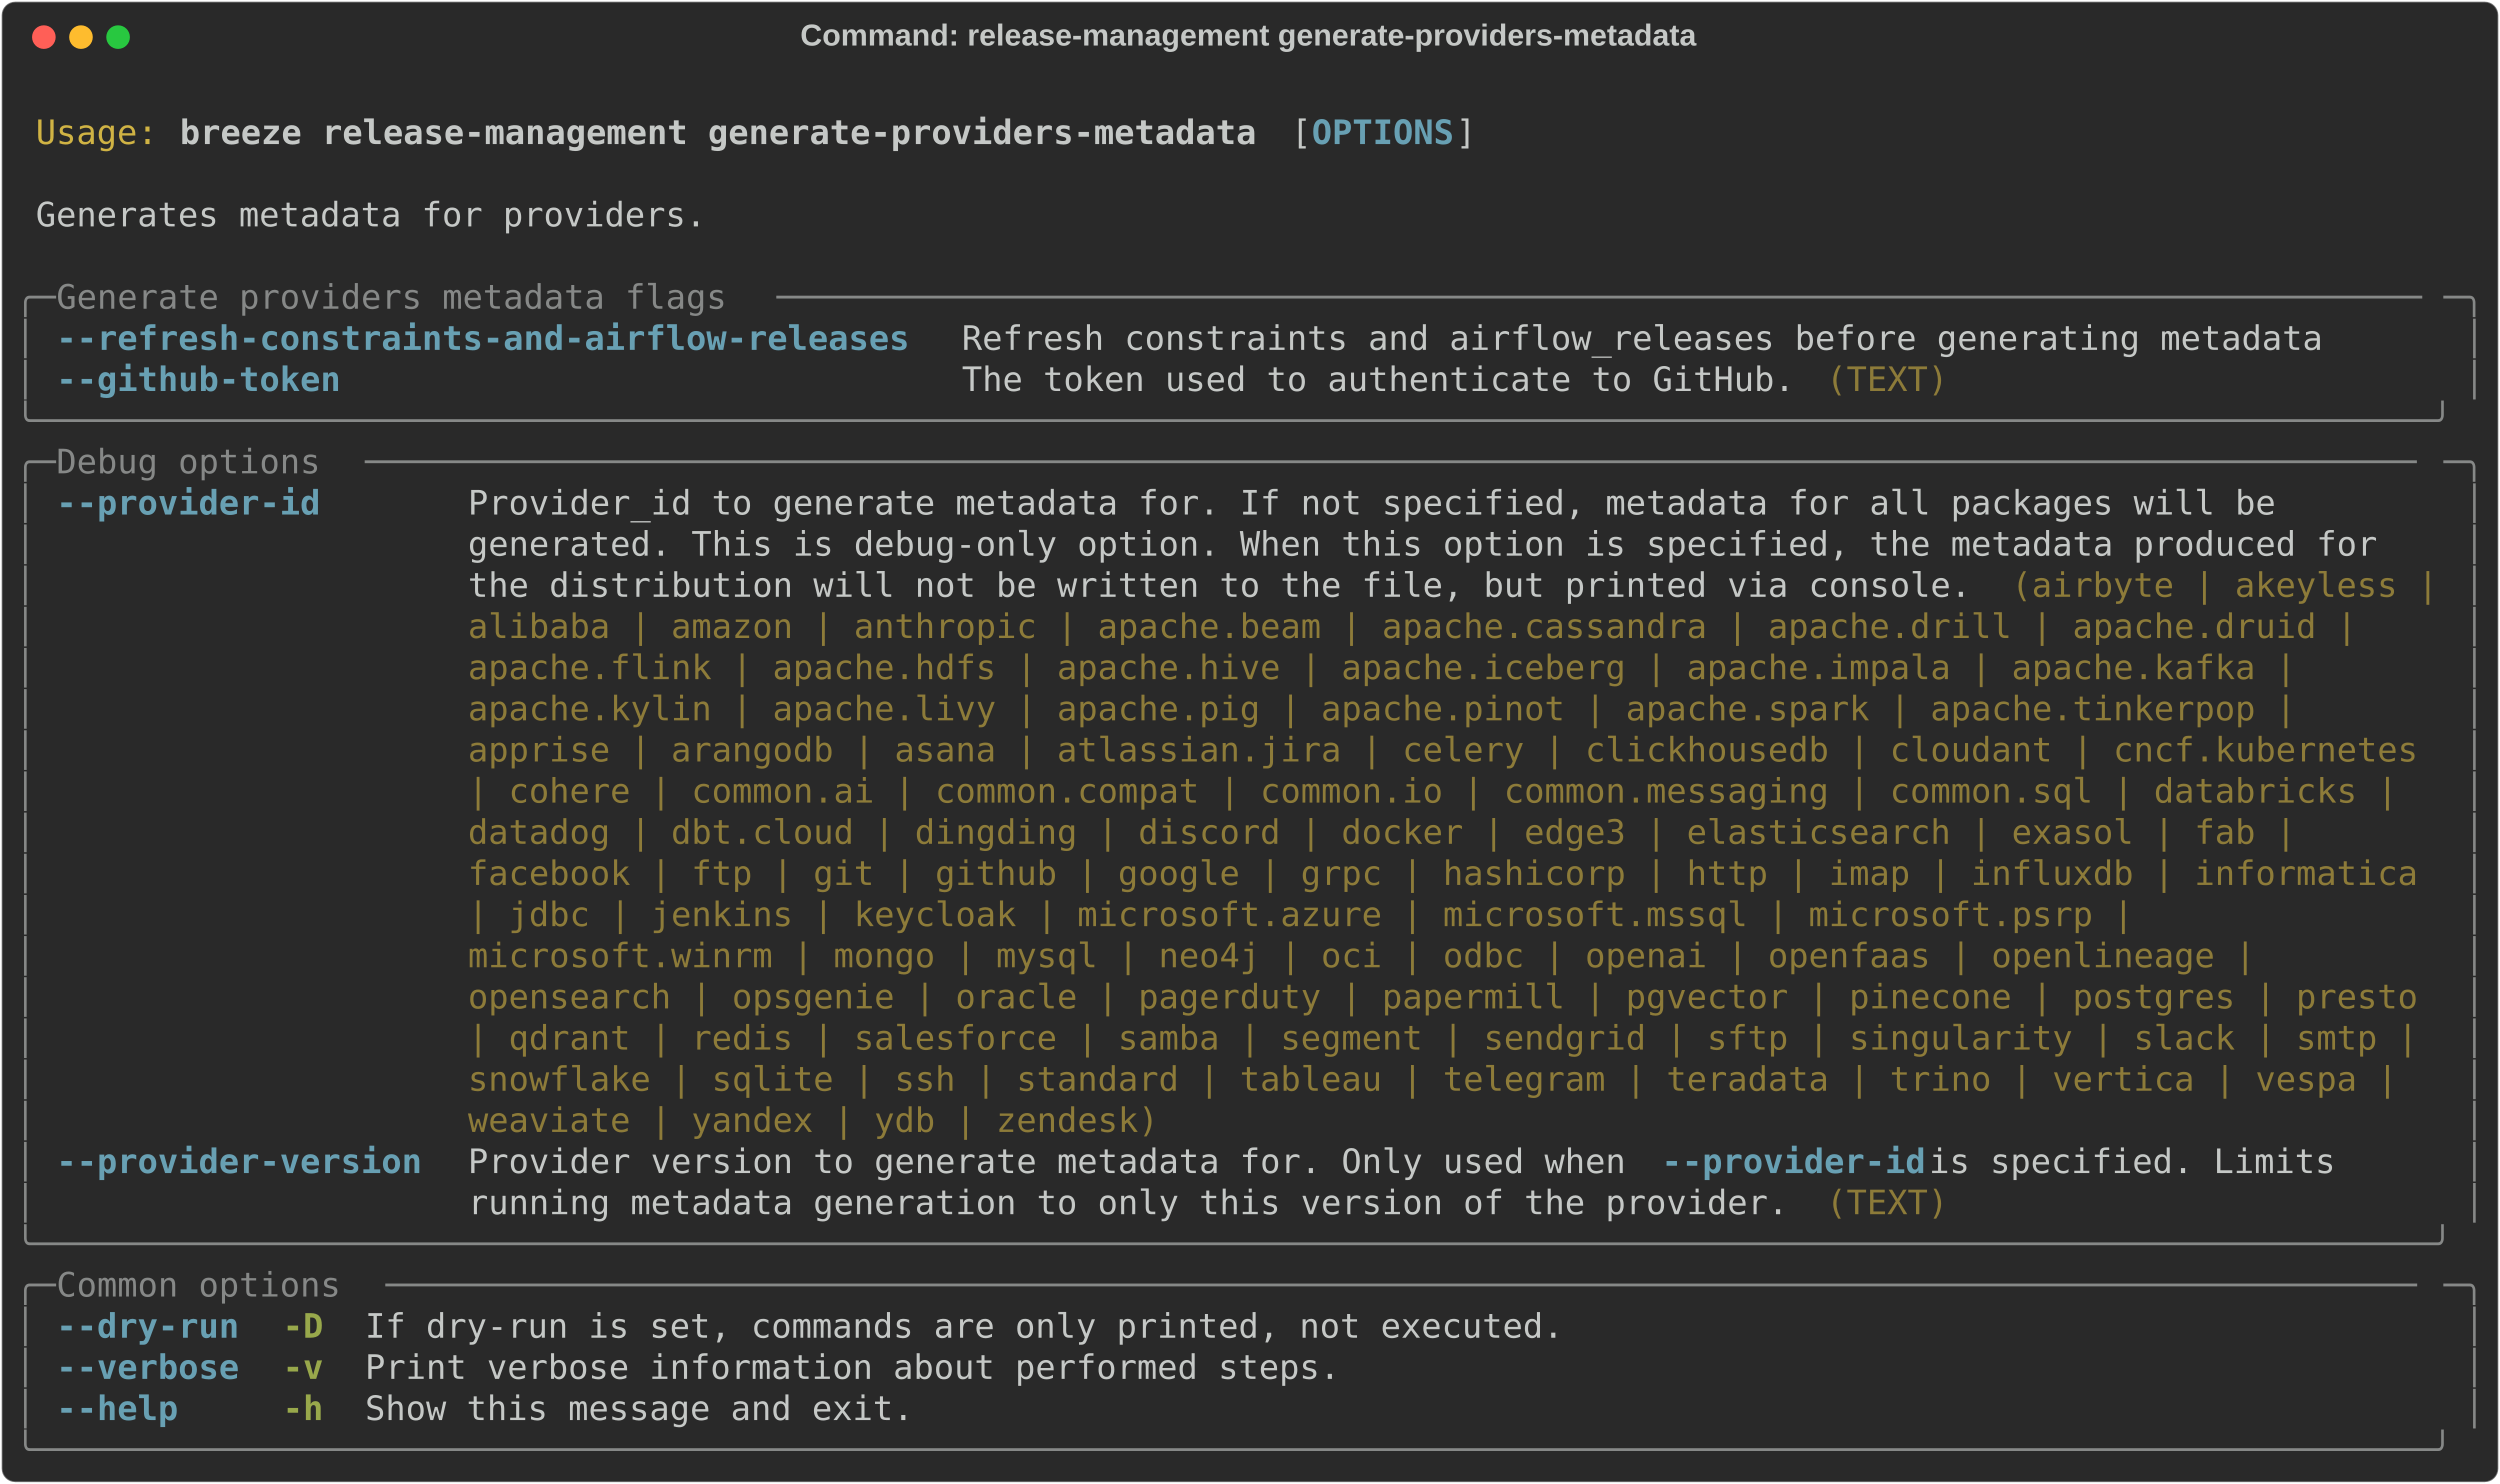
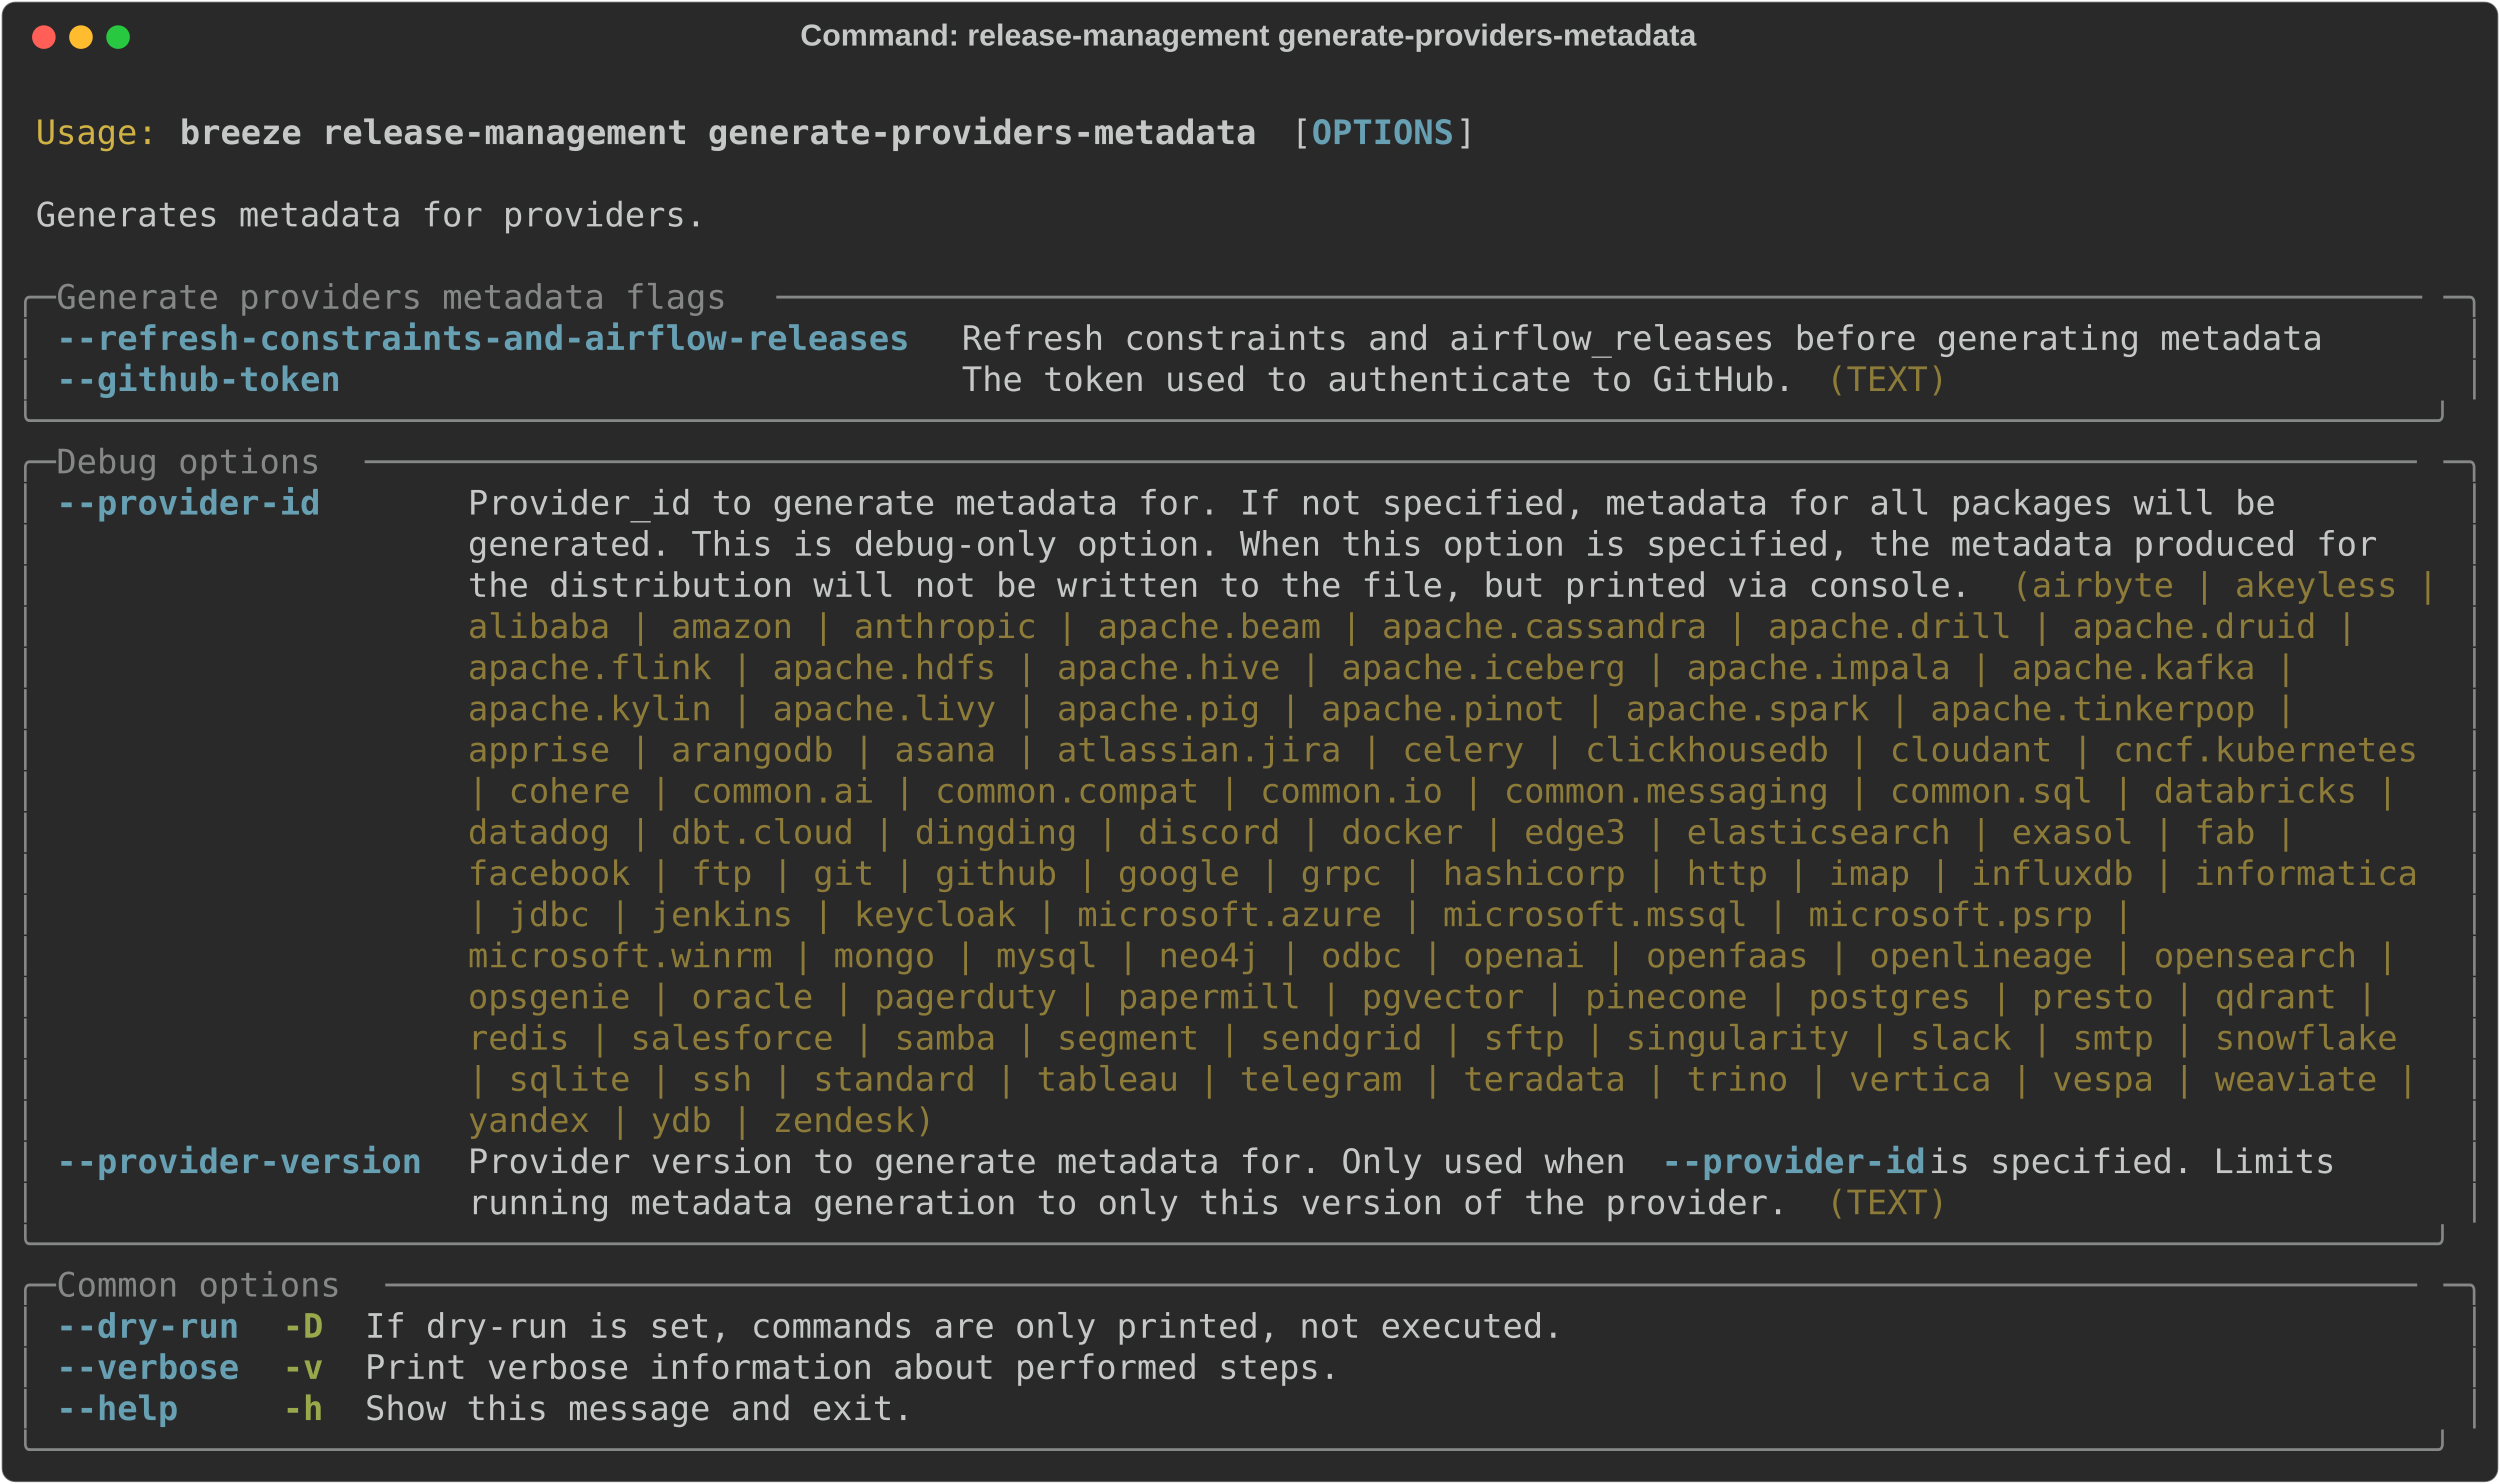
<svg xmlns="http://www.w3.org/2000/svg" class="rich-terminal" viewBox="0 0 1482 879.6">
  <style>

    @font-face {
        font-family: "Fira Code";
        src: local("FiraCode-Regular"),
                url("https://cdnjs.cloudflare.com/ajax/libs/firacode/6.2.0/woff2/FiraCode-Regular.woff2") format("woff2"),
                url("https://cdnjs.cloudflare.com/ajax/libs/firacode/6.2.0/woff/FiraCode-Regular.woff") format("woff");
        font-style: normal;
        font-weight: 400;
    }
    @font-face {
        font-family: "Fira Code";
        src: local("FiraCode-Bold"),
                url("https://cdnjs.cloudflare.com/ajax/libs/firacode/6.2.0/woff2/FiraCode-Bold.woff2") format("woff2"),
                url("https://cdnjs.cloudflare.com/ajax/libs/firacode/6.2.0/woff/FiraCode-Bold.woff") format("woff");
        font-style: bold;
        font-weight: 700;
    }

    .breeze-release-management-generate-providers-metadata-matrix {
        font-family: Fira Code, monospace;
        font-size: 20px;
        line-height: 24.4px;
        font-variant-east-asian: full-width;
    }

    .breeze-release-management-generate-providers-metadata-title {
        font-size: 18px;
        font-weight: bold;
        font-family: arial;
    }

    .breeze-release-management-generate-providers-metadata-r1 { fill: #c5c8c6 }
.breeze-release-management-generate-providers-metadata-r2 { fill: #d0b344 }
.breeze-release-management-generate-providers-metadata-r3 { fill: #c5c8c6;font-weight: bold }
.breeze-release-management-generate-providers-metadata-r4 { fill: #68a0b3;font-weight: bold }
.breeze-release-management-generate-providers-metadata-r5 { fill: #868887 }
.breeze-release-management-generate-providers-metadata-r6 { fill: #8d7b39 }
.breeze-release-management-generate-providers-metadata-r7 { fill: #98a84b;font-weight: bold }
    </style>
  <defs>
    <clipPath id="breeze-release-management-generate-providers-metadata-clip-terminal">
      <rect x="0" y="0" width="1463.0" height="828.6" />
    </clipPath>
    <clipPath id="breeze-release-management-generate-providers-metadata-line-0">
      <rect x="0" y="1.5" width="1464" height="24.65" />
    </clipPath>
    <clipPath id="breeze-release-management-generate-providers-metadata-line-1">
      <rect x="0" y="25.9" width="1464" height="24.65" />
    </clipPath>
    <clipPath id="breeze-release-management-generate-providers-metadata-line-2">
      <rect x="0" y="50.3" width="1464" height="24.65" />
    </clipPath>
    <clipPath id="breeze-release-management-generate-providers-metadata-line-3">
      <rect x="0" y="74.7" width="1464" height="24.65" />
    </clipPath>
    <clipPath id="breeze-release-management-generate-providers-metadata-line-4">
      <rect x="0" y="99.1" width="1464" height="24.65" />
    </clipPath>
    <clipPath id="breeze-release-management-generate-providers-metadata-line-5">
      <rect x="0" y="123.5" width="1464" height="24.65" />
    </clipPath>
    <clipPath id="breeze-release-management-generate-providers-metadata-line-6">
      <rect x="0" y="147.9" width="1464" height="24.65" />
    </clipPath>
    <clipPath id="breeze-release-management-generate-providers-metadata-line-7">
      <rect x="0" y="172.3" width="1464" height="24.65" />
    </clipPath>
    <clipPath id="breeze-release-management-generate-providers-metadata-line-8">
      <rect x="0" y="196.7" width="1464" height="24.65" />
    </clipPath>
    <clipPath id="breeze-release-management-generate-providers-metadata-line-9">
      <rect x="0" y="221.1" width="1464" height="24.65" />
    </clipPath>
    <clipPath id="breeze-release-management-generate-providers-metadata-line-10">
      <rect x="0" y="245.5" width="1464" height="24.65" />
    </clipPath>
    <clipPath id="breeze-release-management-generate-providers-metadata-line-11">
      <rect x="0" y="269.9" width="1464" height="24.65" />
    </clipPath>
    <clipPath id="breeze-release-management-generate-providers-metadata-line-12">
      <rect x="0" y="294.3" width="1464" height="24.65" />
    </clipPath>
    <clipPath id="breeze-release-management-generate-providers-metadata-line-13">
      <rect x="0" y="318.7" width="1464" height="24.65" />
    </clipPath>
    <clipPath id="breeze-release-management-generate-providers-metadata-line-14">
      <rect x="0" y="343.1" width="1464" height="24.65" />
    </clipPath>
    <clipPath id="breeze-release-management-generate-providers-metadata-line-15">
      <rect x="0" y="367.5" width="1464" height="24.65" />
    </clipPath>
    <clipPath id="breeze-release-management-generate-providers-metadata-line-16">
      <rect x="0" y="391.9" width="1464" height="24.65" />
    </clipPath>
    <clipPath id="breeze-release-management-generate-providers-metadata-line-17">
      <rect x="0" y="416.3" width="1464" height="24.65" />
    </clipPath>
    <clipPath id="breeze-release-management-generate-providers-metadata-line-18">
      <rect x="0" y="440.7" width="1464" height="24.65" />
    </clipPath>
    <clipPath id="breeze-release-management-generate-providers-metadata-line-19">
      <rect x="0" y="465.1" width="1464" height="24.65" />
    </clipPath>
    <clipPath id="breeze-release-management-generate-providers-metadata-line-20">
      <rect x="0" y="489.5" width="1464" height="24.65" />
    </clipPath>
    <clipPath id="breeze-release-management-generate-providers-metadata-line-21">
      <rect x="0" y="513.9" width="1464" height="24.65" />
    </clipPath>
    <clipPath id="breeze-release-management-generate-providers-metadata-line-22">
      <rect x="0" y="538.3" width="1464" height="24.65" />
    </clipPath>
    <clipPath id="breeze-release-management-generate-providers-metadata-line-23">
      <rect x="0" y="562.7" width="1464" height="24.65" />
    </clipPath>
    <clipPath id="breeze-release-management-generate-providers-metadata-line-24">
      <rect x="0" y="587.1" width="1464" height="24.65" />
    </clipPath>
    <clipPath id="breeze-release-management-generate-providers-metadata-line-25">
      <rect x="0" y="611.5" width="1464" height="24.65" />
    </clipPath>
    <clipPath id="breeze-release-management-generate-providers-metadata-line-26">
      <rect x="0" y="635.9" width="1464" height="24.65" />
    </clipPath>
    <clipPath id="breeze-release-management-generate-providers-metadata-line-27">
      <rect x="0" y="660.3" width="1464" height="24.65" />
    </clipPath>
    <clipPath id="breeze-release-management-generate-providers-metadata-line-28">
      <rect x="0" y="684.7" width="1464" height="24.65" />
    </clipPath>
    <clipPath id="breeze-release-management-generate-providers-metadata-line-29">
      <rect x="0" y="709.1" width="1464" height="24.65" />
    </clipPath>
    <clipPath id="breeze-release-management-generate-providers-metadata-line-30">
      <rect x="0" y="733.5" width="1464" height="24.65" />
    </clipPath>
    <clipPath id="breeze-release-management-generate-providers-metadata-line-31">
      <rect x="0" y="757.9" width="1464" height="24.65" />
    </clipPath>
    <clipPath id="breeze-release-management-generate-providers-metadata-line-32">
      <rect x="0" y="782.3" width="1464" height="24.65" />
    </clipPath>
  </defs>
  <rect fill="#292929" stroke="rgba(255,255,255,0.35)" stroke-width="1" x="1" y="1" width="1480" height="877.6" rx="8" />
  <text class="breeze-release-management-generate-providers-metadata-title" fill="#c5c8c6" text-anchor="middle" x="740" y="27">Command: release-management generate-providers-metadata</text>
  <g transform="translate(26,22)">
    <circle cx="0" cy="0" r="7" fill="#ff5f57" />
    <circle cx="22" cy="0" r="7" fill="#febc2e" />
    <circle cx="44" cy="0" r="7" fill="#28c840" />
  </g>
  <g transform="translate(9, 41)" clip-path="url(#breeze-release-management-generate-providers-metadata-clip-terminal)">
    <g class="breeze-release-management-generate-providers-metadata-matrix">
      <text class="breeze-release-management-generate-providers-metadata-r1" x="1464" y="20" textLength="12.2" clip-path="url(#breeze-release-management-generate-providers-metadata-line-0)">
</text>
      <text class="breeze-release-management-generate-providers-metadata-r2" x="12.2" y="44.4" textLength="73.2" clip-path="url(#breeze-release-management-generate-providers-metadata-line-1)">Usage:</text>
      <text class="breeze-release-management-generate-providers-metadata-r3" x="97.6" y="44.4" textLength="646.6" clip-path="url(#breeze-release-management-generate-providers-metadata-line-1)">breeze release-management generate-providers-metadata</text>
      <text class="breeze-release-management-generate-providers-metadata-r1" x="756.4" y="44.4" textLength="12.2" clip-path="url(#breeze-release-management-generate-providers-metadata-line-1)">[</text>
      <text class="breeze-release-management-generate-providers-metadata-r4" x="768.6" y="44.4" textLength="85.4" clip-path="url(#breeze-release-management-generate-providers-metadata-line-1)">OPTIONS</text>
      <text class="breeze-release-management-generate-providers-metadata-r1" x="854" y="44.4" textLength="12.2" clip-path="url(#breeze-release-management-generate-providers-metadata-line-1)">]</text>
      <text class="breeze-release-management-generate-providers-metadata-r1" x="1464" y="44.4" textLength="12.2" clip-path="url(#breeze-release-management-generate-providers-metadata-line-1)">
</text>
      <text class="breeze-release-management-generate-providers-metadata-r1" x="1464" y="68.8" textLength="12.2" clip-path="url(#breeze-release-management-generate-providers-metadata-line-2)">
</text>
      <text class="breeze-release-management-generate-providers-metadata-r1" x="12.2" y="93.2" textLength="402.6" clip-path="url(#breeze-release-management-generate-providers-metadata-line-3)">Generates metadata for providers.</text>
      <text class="breeze-release-management-generate-providers-metadata-r1" x="1464" y="93.2" textLength="12.2" clip-path="url(#breeze-release-management-generate-providers-metadata-line-3)">
</text>
      <text class="breeze-release-management-generate-providers-metadata-r1" x="1464" y="117.6" textLength="12.2" clip-path="url(#breeze-release-management-generate-providers-metadata-line-4)">
</text>
      <text class="breeze-release-management-generate-providers-metadata-r5" x="0" y="142" textLength="24.4" clip-path="url(#breeze-release-management-generate-providers-metadata-line-5)">╭─</text>
      <text class="breeze-release-management-generate-providers-metadata-r5" x="24.4" y="142" textLength="427" clip-path="url(#breeze-release-management-generate-providers-metadata-line-5)"> Generate providers metadata flags </text>
      <text class="breeze-release-management-generate-providers-metadata-r5" x="451.4" y="142" textLength="988.2" clip-path="url(#breeze-release-management-generate-providers-metadata-line-5)">─────────────────────────────────────────────────────────────────────────────────</text>
      <text class="breeze-release-management-generate-providers-metadata-r5" x="1439.6" y="142" textLength="24.4" clip-path="url(#breeze-release-management-generate-providers-metadata-line-5)">─╮</text>
      <text class="breeze-release-management-generate-providers-metadata-r1" x="1464" y="142" textLength="12.2" clip-path="url(#breeze-release-management-generate-providers-metadata-line-5)">
</text>
      <text class="breeze-release-management-generate-providers-metadata-r5" x="0" y="166.4" textLength="12.2" clip-path="url(#breeze-release-management-generate-providers-metadata-line-6)">│</text>
      <text class="breeze-release-management-generate-providers-metadata-r4" x="24.4" y="166.4" textLength="512.4" clip-path="url(#breeze-release-management-generate-providers-metadata-line-6)">--refresh-constraints-and-airflow-releases</text>
      <text class="breeze-release-management-generate-providers-metadata-r1" x="561.2" y="166.4" textLength="817.4" clip-path="url(#breeze-release-management-generate-providers-metadata-line-6)">Refresh constraints and airflow_releases before generating metadata</text>
      <text class="breeze-release-management-generate-providers-metadata-r5" x="1451.8" y="166.4" textLength="12.2" clip-path="url(#breeze-release-management-generate-providers-metadata-line-6)">│</text>
      <text class="breeze-release-management-generate-providers-metadata-r1" x="1464" y="166.4" textLength="12.2" clip-path="url(#breeze-release-management-generate-providers-metadata-line-6)">
</text>
      <text class="breeze-release-management-generate-providers-metadata-r5" x="0" y="190.8" textLength="12.2" clip-path="url(#breeze-release-management-generate-providers-metadata-line-7)">│</text>
      <text class="breeze-release-management-generate-providers-metadata-r4" x="24.4" y="190.8" textLength="512.4" clip-path="url(#breeze-release-management-generate-providers-metadata-line-7)">--github-token                            </text>
      <text class="breeze-release-management-generate-providers-metadata-r1" x="561.2" y="190.8" textLength="512.4" clip-path="url(#breeze-release-management-generate-providers-metadata-line-7)">The token used to authenticate to GitHub. </text>
      <text class="breeze-release-management-generate-providers-metadata-r6" x="1073.6" y="190.8" textLength="73.2" clip-path="url(#breeze-release-management-generate-providers-metadata-line-7)">(TEXT)</text>
      <text class="breeze-release-management-generate-providers-metadata-r5" x="1451.8" y="190.8" textLength="12.2" clip-path="url(#breeze-release-management-generate-providers-metadata-line-7)">│</text>
      <text class="breeze-release-management-generate-providers-metadata-r1" x="1464" y="190.8" textLength="12.2" clip-path="url(#breeze-release-management-generate-providers-metadata-line-7)">
</text>
      <text class="breeze-release-management-generate-providers-metadata-r5" x="0" y="215.2" textLength="1464" clip-path="url(#breeze-release-management-generate-providers-metadata-line-8)">╰──────────────────────────────────────────────────────────────────────────────────────────────────────────────────────╯</text>
      <text class="breeze-release-management-generate-providers-metadata-r1" x="1464" y="215.2" textLength="12.2" clip-path="url(#breeze-release-management-generate-providers-metadata-line-8)">
</text>
      <text class="breeze-release-management-generate-providers-metadata-r5" x="0" y="239.6" textLength="24.4" clip-path="url(#breeze-release-management-generate-providers-metadata-line-9)">╭─</text>
      <text class="breeze-release-management-generate-providers-metadata-r5" x="24.4" y="239.6" textLength="183" clip-path="url(#breeze-release-management-generate-providers-metadata-line-9)"> Debug options </text>
      <text class="breeze-release-management-generate-providers-metadata-r5" x="207.4" y="239.6" textLength="1232.2" clip-path="url(#breeze-release-management-generate-providers-metadata-line-9)">─────────────────────────────────────────────────────────────────────────────────────────────────────</text>
      <text class="breeze-release-management-generate-providers-metadata-r5" x="1439.6" y="239.6" textLength="24.4" clip-path="url(#breeze-release-management-generate-providers-metadata-line-9)">─╮</text>
      <text class="breeze-release-management-generate-providers-metadata-r1" x="1464" y="239.6" textLength="12.2" clip-path="url(#breeze-release-management-generate-providers-metadata-line-9)">
</text>
      <text class="breeze-release-management-generate-providers-metadata-r5" x="0" y="264" textLength="12.2" clip-path="url(#breeze-release-management-generate-providers-metadata-line-10)">│</text>
      <text class="breeze-release-management-generate-providers-metadata-r4" x="24.4" y="264" textLength="219.6" clip-path="url(#breeze-release-management-generate-providers-metadata-line-10)">--provider-id     </text>
      <text class="breeze-release-management-generate-providers-metadata-r1" x="268.4" y="264" textLength="1171.2" clip-path="url(#breeze-release-management-generate-providers-metadata-line-10)">Provider_id to generate metadata for. If not specified, metadata for all packages will be       </text>
      <text class="breeze-release-management-generate-providers-metadata-r5" x="1451.8" y="264" textLength="12.2" clip-path="url(#breeze-release-management-generate-providers-metadata-line-10)">│</text>
      <text class="breeze-release-management-generate-providers-metadata-r1" x="1464" y="264" textLength="12.2" clip-path="url(#breeze-release-management-generate-providers-metadata-line-10)">
</text>
      <text class="breeze-release-management-generate-providers-metadata-r5" x="0" y="288.4" textLength="12.2" clip-path="url(#breeze-release-management-generate-providers-metadata-line-11)">│</text>
      <text class="breeze-release-management-generate-providers-metadata-r1" x="268.4" y="288.4" textLength="1171.2" clip-path="url(#breeze-release-management-generate-providers-metadata-line-11)">generated. This is debug-only option. When this option is specified, the metadata produced for  </text>
      <text class="breeze-release-management-generate-providers-metadata-r5" x="1451.8" y="288.4" textLength="12.2" clip-path="url(#breeze-release-management-generate-providers-metadata-line-11)">│</text>
      <text class="breeze-release-management-generate-providers-metadata-r1" x="1464" y="288.4" textLength="12.2" clip-path="url(#breeze-release-management-generate-providers-metadata-line-11)">
</text>
      <text class="breeze-release-management-generate-providers-metadata-r5" x="0" y="312.8" textLength="12.2" clip-path="url(#breeze-release-management-generate-providers-metadata-line-12)">│</text>
      <text class="breeze-release-management-generate-providers-metadata-r1" x="268.4" y="312.8" textLength="915" clip-path="url(#breeze-release-management-generate-providers-metadata-line-12)">the distribution will not be written to the file, but printed via console. </text>
      <text class="breeze-release-management-generate-providers-metadata-r6" x="1183.4" y="312.8" textLength="256.2" clip-path="url(#breeze-release-management-generate-providers-metadata-line-12)">(airbyte | akeyless |</text>
      <text class="breeze-release-management-generate-providers-metadata-r5" x="1451.8" y="312.8" textLength="12.2" clip-path="url(#breeze-release-management-generate-providers-metadata-line-12)">│</text>
      <text class="breeze-release-management-generate-providers-metadata-r1" x="1464" y="312.8" textLength="12.2" clip-path="url(#breeze-release-management-generate-providers-metadata-line-12)">
</text>
      <text class="breeze-release-management-generate-providers-metadata-r5" x="0" y="337.2" textLength="12.2" clip-path="url(#breeze-release-management-generate-providers-metadata-line-13)">│</text>
      <text class="breeze-release-management-generate-providers-metadata-r6" x="268.4" y="337.2" textLength="1146.8" clip-path="url(#breeze-release-management-generate-providers-metadata-line-13)">alibaba | amazon | anthropic | apache.beam | apache.cassandra | apache.drill | apache.druid | </text>
      <text class="breeze-release-management-generate-providers-metadata-r5" x="1451.8" y="337.2" textLength="12.2" clip-path="url(#breeze-release-management-generate-providers-metadata-line-13)">│</text>
      <text class="breeze-release-management-generate-providers-metadata-r1" x="1464" y="337.2" textLength="12.2" clip-path="url(#breeze-release-management-generate-providers-metadata-line-13)">
</text>
      <text class="breeze-release-management-generate-providers-metadata-r5" x="0" y="361.6" textLength="12.2" clip-path="url(#breeze-release-management-generate-providers-metadata-line-14)">│</text>
      <text class="breeze-release-management-generate-providers-metadata-r6" x="268.4" y="361.6" textLength="1110.2" clip-path="url(#breeze-release-management-generate-providers-metadata-line-14)">apache.flink | apache.hdfs | apache.hive | apache.iceberg | apache.impala | apache.kafka | </text>
      <text class="breeze-release-management-generate-providers-metadata-r5" x="1451.8" y="361.6" textLength="12.2" clip-path="url(#breeze-release-management-generate-providers-metadata-line-14)">│</text>
      <text class="breeze-release-management-generate-providers-metadata-r1" x="1464" y="361.6" textLength="12.2" clip-path="url(#breeze-release-management-generate-providers-metadata-line-14)">
</text>
      <text class="breeze-release-management-generate-providers-metadata-r5" x="0" y="386" textLength="12.2" clip-path="url(#breeze-release-management-generate-providers-metadata-line-15)">│</text>
      <text class="breeze-release-management-generate-providers-metadata-r6" x="268.4" y="386" textLength="1110.2" clip-path="url(#breeze-release-management-generate-providers-metadata-line-15)">apache.kylin | apache.livy | apache.pig | apache.pinot | apache.spark | apache.tinkerpop | </text>
      <text class="breeze-release-management-generate-providers-metadata-r5" x="1451.8" y="386" textLength="12.2" clip-path="url(#breeze-release-management-generate-providers-metadata-line-15)">│</text>
      <text class="breeze-release-management-generate-providers-metadata-r1" x="1464" y="386" textLength="12.2" clip-path="url(#breeze-release-management-generate-providers-metadata-line-15)">
</text>
      <text class="breeze-release-management-generate-providers-metadata-r5" x="0" y="410.4" textLength="12.2" clip-path="url(#breeze-release-management-generate-providers-metadata-line-16)">│</text>
      <text class="breeze-release-management-generate-providers-metadata-r6" x="268.4" y="410.4" textLength="1171.2" clip-path="url(#breeze-release-management-generate-providers-metadata-line-16)">apprise | arangodb | asana | atlassian.jira | celery | clickhousedb | cloudant | cncf.kubernetes</text>
      <text class="breeze-release-management-generate-providers-metadata-r5" x="1451.8" y="410.4" textLength="12.2" clip-path="url(#breeze-release-management-generate-providers-metadata-line-16)">│</text>
      <text class="breeze-release-management-generate-providers-metadata-r1" x="1464" y="410.4" textLength="12.2" clip-path="url(#breeze-release-management-generate-providers-metadata-line-16)">
</text>
      <text class="breeze-release-management-generate-providers-metadata-r5" x="0" y="434.8" textLength="12.2" clip-path="url(#breeze-release-management-generate-providers-metadata-line-17)">│</text>
      <text class="breeze-release-management-generate-providers-metadata-r6" x="268.4" y="434.8" textLength="1171.2" clip-path="url(#breeze-release-management-generate-providers-metadata-line-17)">| cohere | common.ai | common.compat | common.io | common.messaging | common.sql | databricks | </text>
      <text class="breeze-release-management-generate-providers-metadata-r5" x="1451.8" y="434.8" textLength="12.2" clip-path="url(#breeze-release-management-generate-providers-metadata-line-17)">│</text>
      <text class="breeze-release-management-generate-providers-metadata-r1" x="1464" y="434.8" textLength="12.2" clip-path="url(#breeze-release-management-generate-providers-metadata-line-17)">
</text>
      <text class="breeze-release-management-generate-providers-metadata-r5" x="0" y="459.2" textLength="12.2" clip-path="url(#breeze-release-management-generate-providers-metadata-line-18)">│</text>
      <text class="breeze-release-management-generate-providers-metadata-r6" x="268.4" y="459.2" textLength="1110.2" clip-path="url(#breeze-release-management-generate-providers-metadata-line-18)">datadog | dbt.cloud | dingding | discord | docker | edge3 | elasticsearch | exasol | fab | </text>
      <text class="breeze-release-management-generate-providers-metadata-r5" x="1451.8" y="459.2" textLength="12.2" clip-path="url(#breeze-release-management-generate-providers-metadata-line-18)">│</text>
      <text class="breeze-release-management-generate-providers-metadata-r1" x="1464" y="459.2" textLength="12.2" clip-path="url(#breeze-release-management-generate-providers-metadata-line-18)">
</text>
      <text class="breeze-release-management-generate-providers-metadata-r5" x="0" y="483.6" textLength="12.2" clip-path="url(#breeze-release-management-generate-providers-metadata-line-19)">│</text>
      <text class="breeze-release-management-generate-providers-metadata-r6" x="268.4" y="483.6" textLength="1171.2" clip-path="url(#breeze-release-management-generate-providers-metadata-line-19)">facebook | ftp | git | github | google | grpc | hashicorp | http | imap | influxdb | informatica</text>
      <text class="breeze-release-management-generate-providers-metadata-r5" x="1451.8" y="483.6" textLength="12.2" clip-path="url(#breeze-release-management-generate-providers-metadata-line-19)">│</text>
      <text class="breeze-release-management-generate-providers-metadata-r1" x="1464" y="483.6" textLength="12.2" clip-path="url(#breeze-release-management-generate-providers-metadata-line-19)">
</text>
      <text class="breeze-release-management-generate-providers-metadata-r5" x="0" y="508" textLength="12.2" clip-path="url(#breeze-release-management-generate-providers-metadata-line-20)">│</text>
      <text class="breeze-release-management-generate-providers-metadata-r6" x="268.4" y="508" textLength="1012.6" clip-path="url(#breeze-release-management-generate-providers-metadata-line-20)">| jdbc | jenkins | keycloak | microsoft.azure | microsoft.mssql | microsoft.psrp | </text>
      <text class="breeze-release-management-generate-providers-metadata-r5" x="1451.8" y="508" textLength="12.2" clip-path="url(#breeze-release-management-generate-providers-metadata-line-20)">│</text>
      <text class="breeze-release-management-generate-providers-metadata-r1" x="1464" y="508" textLength="12.2" clip-path="url(#breeze-release-management-generate-providers-metadata-line-20)">
</text>
      <text class="breeze-release-management-generate-providers-metadata-r5" x="0" y="532.4" textLength="12.2" clip-path="url(#breeze-release-management-generate-providers-metadata-line-21)">│</text>
-       <text class="breeze-release-management-generate-providers-metadata-r6" x="268.4" y="532.4" textLength="1085.8" clip-path="url(#breeze-release-management-generate-providers-metadata-line-21)">microsoft.winrm | mongo | mysql | neo4j | oci | odbc | openai | openfaas | openlineage | </text>
+       <text class="breeze-release-management-generate-providers-metadata-r6" x="268.4" y="532.4" textLength="1171.2" clip-path="url(#breeze-release-management-generate-providers-metadata-line-21)">microsoft.winrm | mongo | mysql | neo4j | odbc | openai | openfaas | openlineage | opensearch | </text>
      <text class="breeze-release-management-generate-providers-metadata-r5" x="1451.8" y="532.4" textLength="12.2" clip-path="url(#breeze-release-management-generate-providers-metadata-line-21)">│</text>
      <text class="breeze-release-management-generate-providers-metadata-r1" x="1464" y="532.4" textLength="12.2" clip-path="url(#breeze-release-management-generate-providers-metadata-line-21)">
</text>
      <text class="breeze-release-management-generate-providers-metadata-r5" x="0" y="556.8" textLength="12.2" clip-path="url(#breeze-release-management-generate-providers-metadata-line-22)">│</text>
-       <text class="breeze-release-management-generate-providers-metadata-r6" x="268.4" y="556.8" textLength="1171.2" clip-path="url(#breeze-release-management-generate-providers-metadata-line-22)">opensearch | opsgenie | oracle | pagerduty | papermill | pgvector | pinecone | postgres | presto</text>
+       <text class="breeze-release-management-generate-providers-metadata-r6" x="268.4" y="556.8" textLength="1159" clip-path="url(#breeze-release-management-generate-providers-metadata-line-22)">opsgenie | oracle | pagerduty | papermill | pgvector | pinecone | postgres | presto | qdrant | </text>
      <text class="breeze-release-management-generate-providers-metadata-r5" x="1451.8" y="556.8" textLength="12.2" clip-path="url(#breeze-release-management-generate-providers-metadata-line-22)">│</text>
      <text class="breeze-release-management-generate-providers-metadata-r1" x="1464" y="556.8" textLength="12.2" clip-path="url(#breeze-release-management-generate-providers-metadata-line-22)">
</text>
      <text class="breeze-release-management-generate-providers-metadata-r5" x="0" y="581.2" textLength="12.2" clip-path="url(#breeze-release-management-generate-providers-metadata-line-23)">│</text>
-       <text class="breeze-release-management-generate-providers-metadata-r6" x="268.4" y="581.2" textLength="1171.2" clip-path="url(#breeze-release-management-generate-providers-metadata-line-23)">| qdrant | redis | salesforce | samba | segment | sendgrid | sftp | singularity | slack | smtp |</text>
+       <text class="breeze-release-management-generate-providers-metadata-r6" x="268.4" y="581.2" textLength="1171.2" clip-path="url(#breeze-release-management-generate-providers-metadata-line-23)">redis | salesforce | samba | segment | sendgrid | sftp | singularity | slack | smtp | snowflake </text>
      <text class="breeze-release-management-generate-providers-metadata-r5" x="1451.8" y="581.2" textLength="12.2" clip-path="url(#breeze-release-management-generate-providers-metadata-line-23)">│</text>
      <text class="breeze-release-management-generate-providers-metadata-r1" x="1464" y="581.2" textLength="12.2" clip-path="url(#breeze-release-management-generate-providers-metadata-line-23)">
</text>
      <text class="breeze-release-management-generate-providers-metadata-r5" x="0" y="605.6" textLength="12.2" clip-path="url(#breeze-release-management-generate-providers-metadata-line-24)">│</text>
-       <text class="breeze-release-management-generate-providers-metadata-r6" x="268.4" y="605.6" textLength="1171.2" clip-path="url(#breeze-release-management-generate-providers-metadata-line-24)">snowflake | sqlite | ssh | standard | tableau | telegram | teradata | trino | vertica | vespa | </text>
+       <text class="breeze-release-management-generate-providers-metadata-r6" x="268.4" y="605.6" textLength="1171.2" clip-path="url(#breeze-release-management-generate-providers-metadata-line-24)">| sqlite | ssh | standard | tableau | telegram | teradata | trino | vertica | vespa | weaviate |</text>
      <text class="breeze-release-management-generate-providers-metadata-r5" x="1451.8" y="605.6" textLength="12.2" clip-path="url(#breeze-release-management-generate-providers-metadata-line-24)">│</text>
      <text class="breeze-release-management-generate-providers-metadata-r1" x="1464" y="605.6" textLength="12.2" clip-path="url(#breeze-release-management-generate-providers-metadata-line-24)">
</text>
      <text class="breeze-release-management-generate-providers-metadata-r5" x="0" y="630" textLength="12.2" clip-path="url(#breeze-release-management-generate-providers-metadata-line-25)">│</text>
-       <text class="breeze-release-management-generate-providers-metadata-r6" x="268.4" y="630" textLength="414.8" clip-path="url(#breeze-release-management-generate-providers-metadata-line-25)">weaviate | yandex | ydb | zendesk)</text>
+       <text class="breeze-release-management-generate-providers-metadata-r6" x="268.4" y="630" textLength="280.6" clip-path="url(#breeze-release-management-generate-providers-metadata-line-25)">yandex | ydb | zendesk)</text>
      <text class="breeze-release-management-generate-providers-metadata-r5" x="1451.8" y="630" textLength="12.2" clip-path="url(#breeze-release-management-generate-providers-metadata-line-25)">│</text>
      <text class="breeze-release-management-generate-providers-metadata-r1" x="1464" y="630" textLength="12.2" clip-path="url(#breeze-release-management-generate-providers-metadata-line-25)">
</text>
      <text class="breeze-release-management-generate-providers-metadata-r5" x="0" y="654.4" textLength="12.2" clip-path="url(#breeze-release-management-generate-providers-metadata-line-26)">│</text>
      <text class="breeze-release-management-generate-providers-metadata-r4" x="24.4" y="654.4" textLength="219.6" clip-path="url(#breeze-release-management-generate-providers-metadata-line-26)">--provider-version</text>
      <text class="breeze-release-management-generate-providers-metadata-r1" x="268.4" y="654.4" textLength="707.6" clip-path="url(#breeze-release-management-generate-providers-metadata-line-26)">Provider version to generate metadata for. Only used when </text>
      <text class="breeze-release-management-generate-providers-metadata-r4" x="976" y="654.4" textLength="158.6" clip-path="url(#breeze-release-management-generate-providers-metadata-line-26)">--provider-id</text>
      <text class="breeze-release-management-generate-providers-metadata-r1" x="1134.6" y="654.4" textLength="305" clip-path="url(#breeze-release-management-generate-providers-metadata-line-26)"> is specified. Limits    </text>
      <text class="breeze-release-management-generate-providers-metadata-r5" x="1451.8" y="654.4" textLength="12.2" clip-path="url(#breeze-release-management-generate-providers-metadata-line-26)">│</text>
      <text class="breeze-release-management-generate-providers-metadata-r1" x="1464" y="654.4" textLength="12.2" clip-path="url(#breeze-release-management-generate-providers-metadata-line-26)">
</text>
      <text class="breeze-release-management-generate-providers-metadata-r5" x="0" y="678.8" textLength="12.2" clip-path="url(#breeze-release-management-generate-providers-metadata-line-27)">│</text>
      <text class="breeze-release-management-generate-providers-metadata-r1" x="268.4" y="678.8" textLength="805.2" clip-path="url(#breeze-release-management-generate-providers-metadata-line-27)">running metadata generation to only this version of the provider. </text>
      <text class="breeze-release-management-generate-providers-metadata-r6" x="1073.6" y="678.8" textLength="73.2" clip-path="url(#breeze-release-management-generate-providers-metadata-line-27)">(TEXT)</text>
      <text class="breeze-release-management-generate-providers-metadata-r5" x="1451.8" y="678.8" textLength="12.2" clip-path="url(#breeze-release-management-generate-providers-metadata-line-27)">│</text>
      <text class="breeze-release-management-generate-providers-metadata-r1" x="1464" y="678.8" textLength="12.2" clip-path="url(#breeze-release-management-generate-providers-metadata-line-27)">
</text>
      <text class="breeze-release-management-generate-providers-metadata-r5" x="0" y="703.2" textLength="1464" clip-path="url(#breeze-release-management-generate-providers-metadata-line-28)">╰──────────────────────────────────────────────────────────────────────────────────────────────────────────────────────╯</text>
      <text class="breeze-release-management-generate-providers-metadata-r1" x="1464" y="703.2" textLength="12.2" clip-path="url(#breeze-release-management-generate-providers-metadata-line-28)">
</text>
      <text class="breeze-release-management-generate-providers-metadata-r5" x="0" y="727.6" textLength="24.4" clip-path="url(#breeze-release-management-generate-providers-metadata-line-29)">╭─</text>
      <text class="breeze-release-management-generate-providers-metadata-r5" x="24.4" y="727.6" textLength="195.2" clip-path="url(#breeze-release-management-generate-providers-metadata-line-29)"> Common options </text>
      <text class="breeze-release-management-generate-providers-metadata-r5" x="219.6" y="727.6" textLength="1220" clip-path="url(#breeze-release-management-generate-providers-metadata-line-29)">────────────────────────────────────────────────────────────────────────────────────────────────────</text>
      <text class="breeze-release-management-generate-providers-metadata-r5" x="1439.6" y="727.6" textLength="24.4" clip-path="url(#breeze-release-management-generate-providers-metadata-line-29)">─╮</text>
      <text class="breeze-release-management-generate-providers-metadata-r1" x="1464" y="727.6" textLength="12.2" clip-path="url(#breeze-release-management-generate-providers-metadata-line-29)">
</text>
      <text class="breeze-release-management-generate-providers-metadata-r5" x="0" y="752" textLength="12.2" clip-path="url(#breeze-release-management-generate-providers-metadata-line-30)">│</text>
      <text class="breeze-release-management-generate-providers-metadata-r4" x="24.4" y="752" textLength="109.8" clip-path="url(#breeze-release-management-generate-providers-metadata-line-30)">--dry-run</text>
      <text class="breeze-release-management-generate-providers-metadata-r7" x="158.6" y="752" textLength="24.4" clip-path="url(#breeze-release-management-generate-providers-metadata-line-30)">-D</text>
      <text class="breeze-release-management-generate-providers-metadata-r1" x="207.4" y="752" textLength="719.8" clip-path="url(#breeze-release-management-generate-providers-metadata-line-30)">If dry-run is set, commands are only printed, not executed.</text>
      <text class="breeze-release-management-generate-providers-metadata-r5" x="1451.8" y="752" textLength="12.2" clip-path="url(#breeze-release-management-generate-providers-metadata-line-30)">│</text>
      <text class="breeze-release-management-generate-providers-metadata-r1" x="1464" y="752" textLength="12.2" clip-path="url(#breeze-release-management-generate-providers-metadata-line-30)">
</text>
      <text class="breeze-release-management-generate-providers-metadata-r5" x="0" y="776.4" textLength="12.2" clip-path="url(#breeze-release-management-generate-providers-metadata-line-31)">│</text>
      <text class="breeze-release-management-generate-providers-metadata-r4" x="24.4" y="776.4" textLength="109.8" clip-path="url(#breeze-release-management-generate-providers-metadata-line-31)">--verbose</text>
      <text class="breeze-release-management-generate-providers-metadata-r7" x="158.6" y="776.4" textLength="24.4" clip-path="url(#breeze-release-management-generate-providers-metadata-line-31)">-v</text>
      <text class="breeze-release-management-generate-providers-metadata-r1" x="207.4" y="776.4" textLength="585.6" clip-path="url(#breeze-release-management-generate-providers-metadata-line-31)">Print verbose information about performed steps.</text>
      <text class="breeze-release-management-generate-providers-metadata-r5" x="1451.8" y="776.4" textLength="12.2" clip-path="url(#breeze-release-management-generate-providers-metadata-line-31)">│</text>
      <text class="breeze-release-management-generate-providers-metadata-r1" x="1464" y="776.4" textLength="12.2" clip-path="url(#breeze-release-management-generate-providers-metadata-line-31)">
</text>
      <text class="breeze-release-management-generate-providers-metadata-r5" x="0" y="800.8" textLength="12.2" clip-path="url(#breeze-release-management-generate-providers-metadata-line-32)">│</text>
      <text class="breeze-release-management-generate-providers-metadata-r4" x="24.4" y="800.8" textLength="109.8" clip-path="url(#breeze-release-management-generate-providers-metadata-line-32)">--help   </text>
      <text class="breeze-release-management-generate-providers-metadata-r7" x="158.6" y="800.8" textLength="24.4" clip-path="url(#breeze-release-management-generate-providers-metadata-line-32)">-h</text>
      <text class="breeze-release-management-generate-providers-metadata-r1" x="207.4" y="800.8" textLength="329.4" clip-path="url(#breeze-release-management-generate-providers-metadata-line-32)">Show this message and exit.</text>
      <text class="breeze-release-management-generate-providers-metadata-r5" x="1451.8" y="800.8" textLength="12.2" clip-path="url(#breeze-release-management-generate-providers-metadata-line-32)">│</text>
      <text class="breeze-release-management-generate-providers-metadata-r1" x="1464" y="800.8" textLength="12.2" clip-path="url(#breeze-release-management-generate-providers-metadata-line-32)">
</text>
      <text class="breeze-release-management-generate-providers-metadata-r5" x="0" y="825.2" textLength="1464" clip-path="url(#breeze-release-management-generate-providers-metadata-line-33)">╰──────────────────────────────────────────────────────────────────────────────────────────────────────────────────────╯</text>
      <text class="breeze-release-management-generate-providers-metadata-r1" x="1464" y="825.2" textLength="12.2" clip-path="url(#breeze-release-management-generate-providers-metadata-line-33)">
</text>
    </g>
  </g>
</svg>
